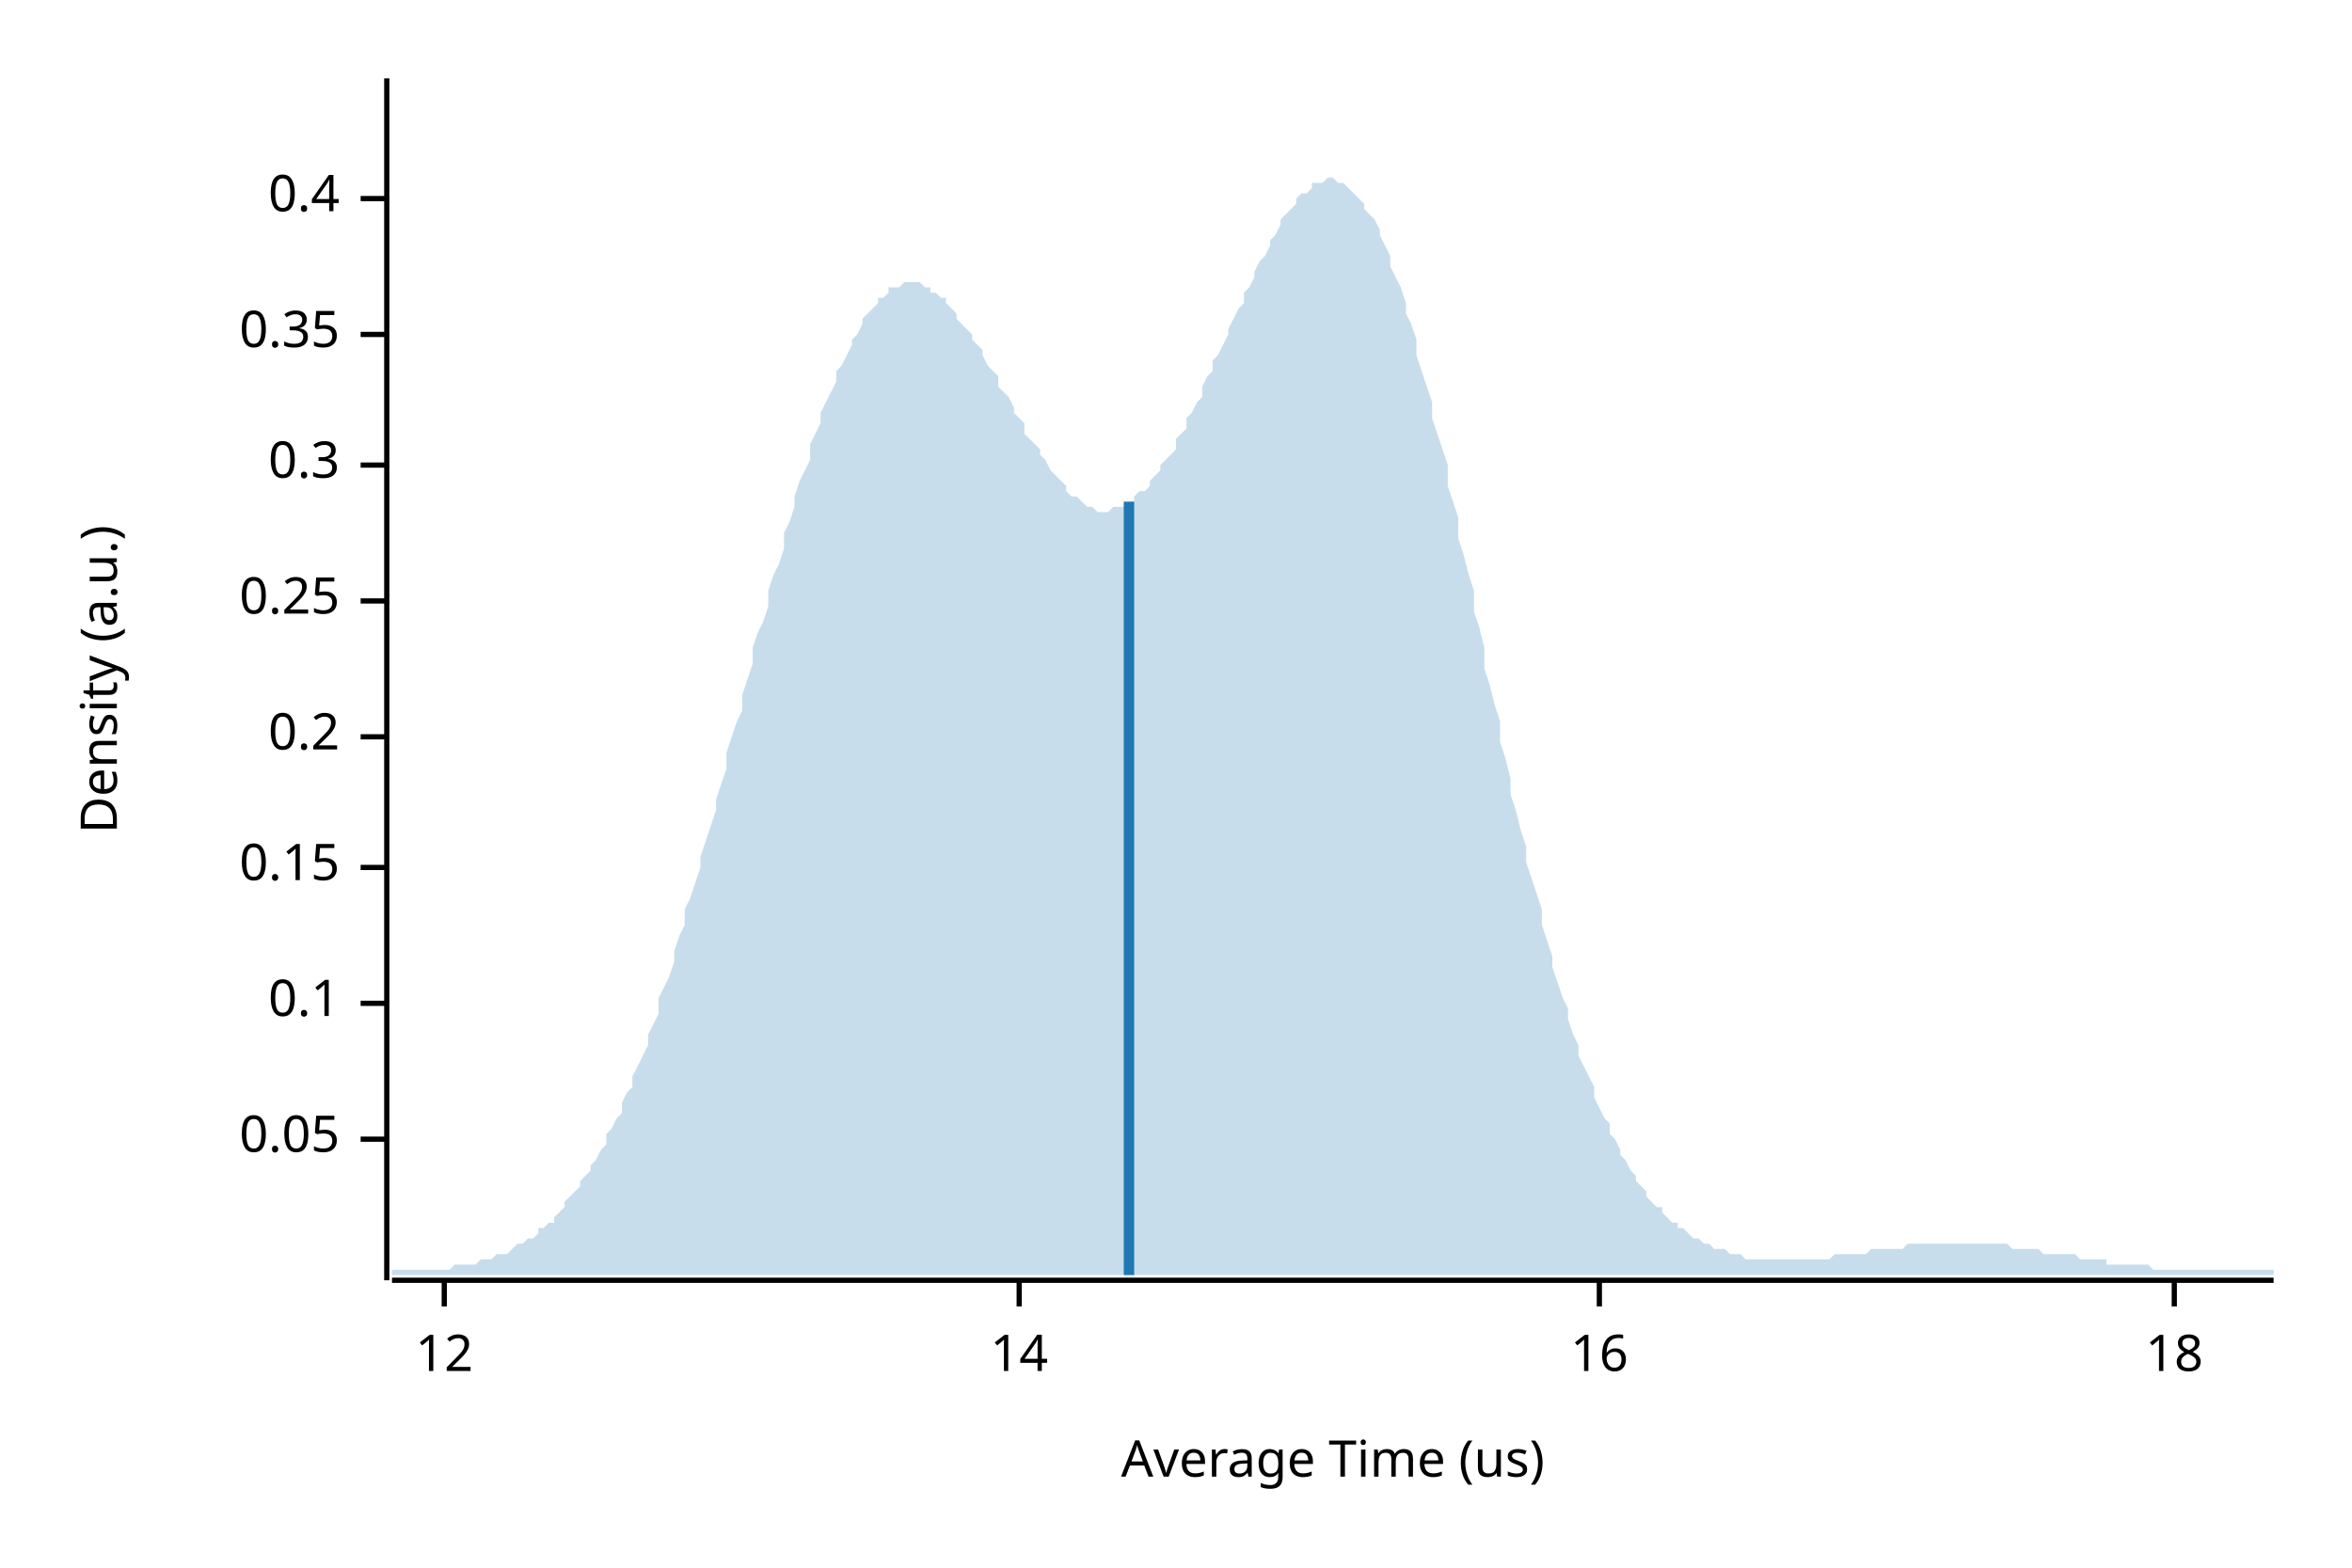
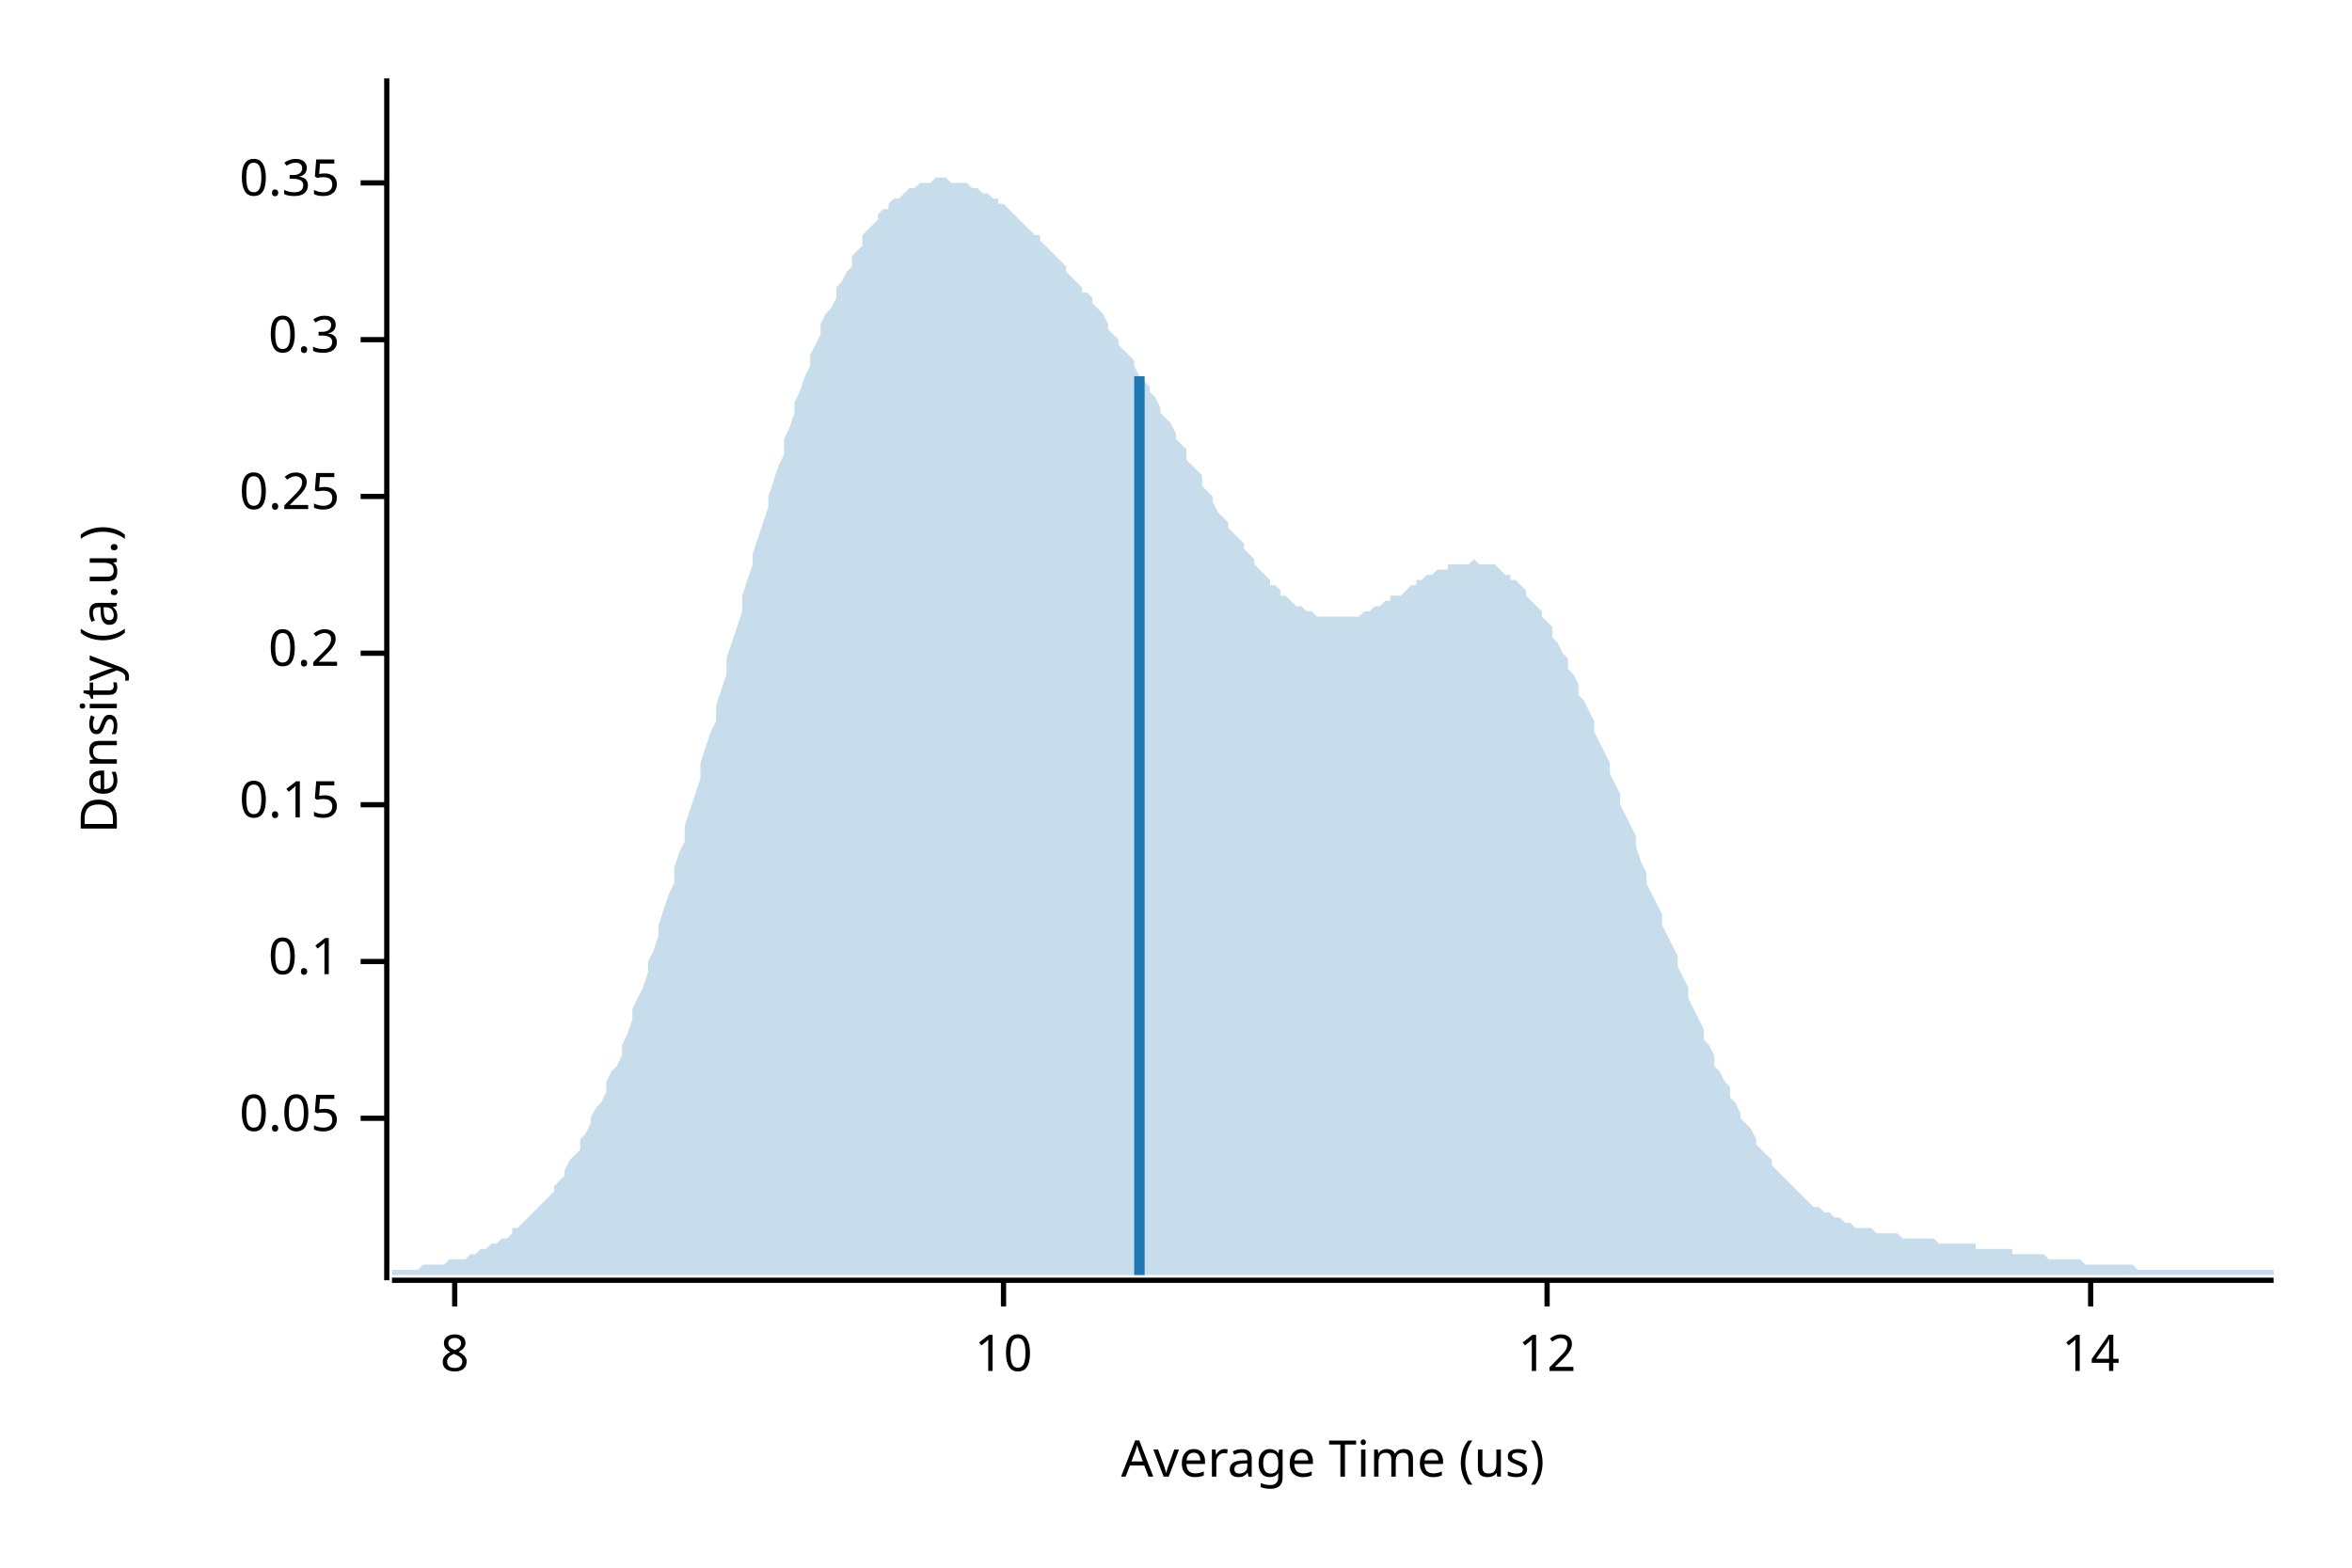
<svg xmlns="http://www.w3.org/2000/svg" width="450" height="300" viewBox="0 0 450 300">
  <text x="15" y="130" dy="0.76em" text-anchor="middle" font-family="sans-serif" font-size="9.677" opacity="1" fill="#000000" transform="rotate(270, 15, 130)">
Density (a.u.)
</text>
  <text x="255" y="285" dy="-0.5ex" text-anchor="middle" font-family="sans-serif" font-size="9.677" opacity="1" fill="#000000">
Average Time (us)
</text>
  <polyline fill="none" opacity="1" stroke="#000000" stroke-width="1" points="74,15 74,245 " />
-   <text x="65" y="218" dy="0.5ex" text-anchor="end" font-family="sans-serif" font-size="9.677" opacity="1" fill="#000000">
+   <text x="65" y="214" dy="0.5ex" text-anchor="end" font-family="sans-serif" font-size="9.677" opacity="1" fill="#000000">
0.05
</text>
-   <polyline fill="none" opacity="1" stroke="#000000" stroke-width="1" points="69,218 74,218 " />
-   <text x="65" y="192" dy="0.5ex" text-anchor="end" font-family="sans-serif" font-size="9.677" opacity="1" fill="#000000">
+   <polyline fill="none" opacity="1" stroke="#000000" stroke-width="1" points="69,214 74,214 " />
+   <text x="65" y="184" dy="0.5ex" text-anchor="end" font-family="sans-serif" font-size="9.677" opacity="1" fill="#000000">
0.1
</text>
-   <polyline fill="none" opacity="1" stroke="#000000" stroke-width="1" points="69,192 74,192 " />
-   <text x="65" y="166" dy="0.5ex" text-anchor="end" font-family="sans-serif" font-size="9.677" opacity="1" fill="#000000">
+   <polyline fill="none" opacity="1" stroke="#000000" stroke-width="1" points="69,184 74,184 " />
+   <text x="65" y="154" dy="0.5ex" text-anchor="end" font-family="sans-serif" font-size="9.677" opacity="1" fill="#000000">
0.15
</text>
-   <polyline fill="none" opacity="1" stroke="#000000" stroke-width="1" points="69,166 74,166 " />
-   <text x="65" y="141" dy="0.5ex" text-anchor="end" font-family="sans-serif" font-size="9.677" opacity="1" fill="#000000">
+   <polyline fill="none" opacity="1" stroke="#000000" stroke-width="1" points="69,154 74,154 " />
+   <text x="65" y="125" dy="0.5ex" text-anchor="end" font-family="sans-serif" font-size="9.677" opacity="1" fill="#000000">
0.2
</text>
-   <polyline fill="none" opacity="1" stroke="#000000" stroke-width="1" points="69,141 74,141 " />
-   <text x="65" y="115" dy="0.5ex" text-anchor="end" font-family="sans-serif" font-size="9.677" opacity="1" fill="#000000">
+   <polyline fill="none" opacity="1" stroke="#000000" stroke-width="1" points="69,125 74,125 " />
+   <text x="65" y="95" dy="0.5ex" text-anchor="end" font-family="sans-serif" font-size="9.677" opacity="1" fill="#000000">
0.25
</text>
-   <polyline fill="none" opacity="1" stroke="#000000" stroke-width="1" points="69,115 74,115 " />
-   <text x="65" y="89" dy="0.5ex" text-anchor="end" font-family="sans-serif" font-size="9.677" opacity="1" fill="#000000">
+   <polyline fill="none" opacity="1" stroke="#000000" stroke-width="1" points="69,95 74,95 " />
+   <text x="65" y="65" dy="0.5ex" text-anchor="end" font-family="sans-serif" font-size="9.677" opacity="1" fill="#000000">
0.3
</text>
-   <polyline fill="none" opacity="1" stroke="#000000" stroke-width="1" points="69,89 74,89 " />
-   <text x="65" y="64" dy="0.5ex" text-anchor="end" font-family="sans-serif" font-size="9.677" opacity="1" fill="#000000">
+   <polyline fill="none" opacity="1" stroke="#000000" stroke-width="1" points="69,65 74,65 " />
+   <text x="65" y="35" dy="0.5ex" text-anchor="end" font-family="sans-serif" font-size="9.677" opacity="1" fill="#000000">
0.35
</text>
-   <polyline fill="none" opacity="1" stroke="#000000" stroke-width="1" points="69,64 74,64 " />
-   <text x="65" y="38" dy="0.5ex" text-anchor="end" font-family="sans-serif" font-size="9.677" opacity="1" fill="#000000">
- 0.4
+   <polyline fill="none" opacity="1" stroke="#000000" stroke-width="1" points="69,35 74,35 " />
+   <polyline fill="none" opacity="1" stroke="#000000" stroke-width="1" points="75,245 435,245 " />
+   <text x="87" y="255" dy="0.76em" text-anchor="middle" font-family="sans-serif" font-size="9.677" opacity="1" fill="#000000">
+ 8
</text>
-   <polyline fill="none" opacity="1" stroke="#000000" stroke-width="1" points="69,38 74,38 " />
-   <polyline fill="none" opacity="1" stroke="#000000" stroke-width="1" points="75,245 435,245 " />
-   <text x="85" y="255" dy="0.76em" text-anchor="middle" font-family="sans-serif" font-size="9.677" opacity="1" fill="#000000">
+   <polyline fill="none" opacity="1" stroke="#000000" stroke-width="1" points="87,245 87,250 " />
+   <text x="192" y="255" dy="0.76em" text-anchor="middle" font-family="sans-serif" font-size="9.677" opacity="1" fill="#000000">
+ 10
+ </text>
+   <polyline fill="none" opacity="1" stroke="#000000" stroke-width="1" points="192,245 192,250 " />
+   <text x="296" y="255" dy="0.76em" text-anchor="middle" font-family="sans-serif" font-size="9.677" opacity="1" fill="#000000">
12
</text>
-   <polyline fill="none" opacity="1" stroke="#000000" stroke-width="1" points="85,245 85,250 " />
-   <text x="195" y="255" dy="0.76em" text-anchor="middle" font-family="sans-serif" font-size="9.677" opacity="1" fill="#000000">
+   <polyline fill="none" opacity="1" stroke="#000000" stroke-width="1" points="296,245 296,250 " />
+   <text x="400" y="255" dy="0.76em" text-anchor="middle" font-family="sans-serif" font-size="9.677" opacity="1" fill="#000000">
14
</text>
-   <polyline fill="none" opacity="1" stroke="#000000" stroke-width="1" points="195,245 195,250 " />
-   <text x="306" y="255" dy="0.76em" text-anchor="middle" font-family="sans-serif" font-size="9.677" opacity="1" fill="#000000">
- 16
- </text>
-   <polyline fill="none" opacity="1" stroke="#000000" stroke-width="1" points="306,245 306,250 " />
-   <text x="416" y="255" dy="0.76em" text-anchor="middle" font-family="sans-serif" font-size="9.677" opacity="1" fill="#000000">
- 18
- </text>
-   <polyline fill="none" opacity="1" stroke="#000000" stroke-width="1" points="416,245 416,250 " />
-   <polygon opacity="0.25" fill="#1F78B4" points="75,243 75,243 76,243 77,243 77,243 78,243 79,243 80,243 80,243 81,243 82,243 82,243 83,243 84,243 85,243 85,243 86,243 87,242 87,242 88,242 89,242 90,242 90,242 91,242 92,241 93,241 93,241 94,241 95,240 95,240 96,240 97,240 98,239 98,239 99,238 100,238 100,238 101,237 102,237 103,236 103,235 104,235 105,234 106,234 106,233 107,232 108,231 108,230 109,229 110,228 111,227 111,226 112,225 113,224 113,223 114,222 115,220 116,219 116,217 117,216 118,214 119,213 119,211 120,209 121,208 121,206 122,204 123,202 124,200 124,198 125,196 126,194 126,191 127,189 128,187 129,184 129,182 130,179 131,177 131,174 132,172 133,169 134,166 134,164 135,161 136,158 137,155 137,153 138,150 139,147 139,144 140,141 141,138 142,136 142,133 143,130 144,127 144,124 145,121 146,119 147,116 147,113 148,110 149,108 150,105 150,102 151,100 152,97 152,95 153,92 154,90 155,88 155,85 156,83 157,81 157,79 158,77 159,75 160,73 160,71 161,70 162,68 163,66 163,65 164,64 165,62 165,61 166,60 167,59 168,58 168,57 169,57 170,56 170,55 171,55 172,55 173,54 173,54 174,54 175,54 176,54 176,54 177,55 178,55 178,56 179,56 180,57 181,57 181,58 182,59 183,60 183,61 184,62 185,63 186,64 186,65 187,66 188,67 188,68 189,70 190,71 191,72 191,74 192,75 193,76 194,78 194,79 195,80 196,81 196,83 197,84 198,85 199,86 199,87 200,88 201,90 201,90 202,91 203,92 204,93 204,94 205,95 206,95 207,96 207,96 208,97 209,97 209,97 210,98 211,98 212,98 212,98 213,97 214,97 214,97 215,97 216,96 217,96 217,95 218,94 219,94 220,93 220,92 221,91 222,90 222,89 223,88 224,87 225,86 225,84 226,83 227,82 227,80 228,79 229,77 230,76 230,74 231,72 232,71 232,69 233,68 234,66 235,64 235,63 236,61 237,59 238,58 238,56 239,55 240,53 240,52 241,50 242,49 243,47 243,46 244,45 245,43 245,42 246,41 247,40 248,39 248,38 249,37 250,37 251,36 251,35 252,35 253,35 253,35 254,34 255,34 256,35 256,35 257,35 258,36 258,36 259,37 260,38 261,39 261,40 262,41 263,42 264,44 264,45 265,47 266,49 266,51 267,53 268,55 269,58 269,60 270,62 271,65 271,68 272,71 273,74 274,77 274,80 275,83 276,86 277,89 277,93 278,96 279,99 279,103 280,106 281,110 282,113 282,117 283,120 284,124 284,128 285,131 286,135 287,138 287,142 288,145 289,149 289,152 290,155 291,159 292,162 292,165 293,168 294,171 295,174 295,177 296,180 297,183 297,185 298,188 299,191 300,193 300,195 301,198 302,200 302,202 303,204 304,206 305,208 305,210 306,212 307,214 308,215 308,217 309,218 310,220 310,221 311,222 312,224 313,225 313,226 314,227 315,228 315,229 316,230 317,231 318,231 318,232 319,233 320,234 321,234 321,235 322,235 323,236 323,236 324,237 325,237 326,238 326,238 327,238 328,239 328,239 329,239 330,239 331,240 331,240 332,240 333,240 333,240 334,241 335,241 336,241 336,241 337,241 338,241 339,241 339,241 340,241 341,241 341,241 342,241 343,241 344,241 344,241 345,241 346,241 346,241 347,241 348,241 349,241 349,241 350,241 351,240 352,240 352,240 353,240 354,240 354,240 355,240 356,240 357,240 357,240 358,239 359,239 359,239 360,239 361,239 362,239 362,239 363,239 364,239 365,238 365,238 366,238 367,238 367,238 368,238 369,238 370,238 370,238 371,238 372,238 372,238 373,238 374,238 375,238 375,238 376,238 377,238 378,238 378,238 379,238 380,238 380,238 381,238 382,238 383,238 383,238 384,238 385,239 385,239 386,239 387,239 388,239 388,239 389,239 390,239 390,239 391,240 392,240 393,240 393,240 394,240 395,240 396,240 396,240 397,240 398,241 398,241 399,241 400,241 401,241 401,241 402,241 403,241 403,242 404,242 405,242 406,242 406,242 407,242 408,242 409,242 409,242 410,242 411,242 411,242 412,243 413,243 414,243 414,243 415,243 416,243 416,243 417,243 418,243 419,243 419,243 420,243 421,243 422,243 422,243 423,243 424,243 424,243 425,243 426,243 427,243 427,243 428,243 429,243 429,243 430,243 431,243 432,243 432,243 433,243 434,243 435,243 435,244 75,244 " />
-   <polyline fill="none" opacity="1" stroke="#1F78B4" stroke-width="2" points="216,244 216,96 " />
+   <polyline fill="none" opacity="1" stroke="#000000" stroke-width="1" points="400,245 400,250 " />
+   <polygon opacity="0.25" fill="#1F78B4" points="75,243 75,243 76,243 77,243 77,243 78,243 79,243 80,243 80,243 81,242 82,242 82,242 83,242 84,242 85,242 85,242 86,241 87,241 87,241 88,241 89,241 90,240 90,240 91,240 92,239 93,239 93,239 94,238 95,238 95,238 96,237 97,237 98,236 98,235 99,235 100,234 100,234 101,233 102,232 103,231 103,231 104,230 105,229 106,228 106,227 107,226 108,225 108,224 109,222 110,221 111,220 111,218 112,217 113,215 113,214 114,212 115,211 116,209 116,207 117,205 118,204 119,202 119,200 120,198 121,195 121,193 122,191 123,189 124,186 124,184 125,182 126,179 126,177 127,174 128,171 129,169 129,166 130,163 131,161 131,158 132,155 133,152 134,149 134,146 135,143 136,140 137,138 137,135 138,132 139,129 139,126 140,123 141,120 142,117 142,114 143,111 144,108 144,106 145,103 146,100 147,97 147,95 148,92 149,89 150,87 150,84 151,82 152,79 152,77 153,75 154,72 155,70 155,68 156,66 157,64 157,62 158,60 159,59 160,57 160,55 161,54 162,52 163,51 163,49 164,48 165,47 165,45 166,44 167,43 168,42 168,41 169,40 170,40 170,39 171,38 172,38 173,37 173,37 174,36 175,36 176,35 176,35 177,35 178,35 178,35 179,34 180,34 181,34 181,34 182,35 183,35 183,35 184,35 185,35 186,36 186,36 187,36 188,37 188,37 189,37 190,38 191,38 191,39 192,39 193,40 194,41 194,41 195,42 196,43 196,43 197,44 198,45 199,45 199,46 200,47 201,48 201,48 202,49 203,50 204,51 204,52 205,53 206,54 207,55 207,56 208,56 209,57 209,58 210,59 211,60 212,62 212,63 213,64 214,65 214,66 215,67 216,68 217,69 217,70 218,72 219,73 220,74 220,75 221,76 222,78 222,79 223,80 224,81 225,83 225,84 226,85 227,86 227,88 228,89 229,90 230,91 230,93 231,94 232,95 232,96 233,98 234,99 235,100 235,101 236,102 237,103 238,104 238,105 239,106 240,107 240,108 241,109 242,110 243,111 243,112 244,112 245,113 245,114 246,114 247,115 248,116 248,116 249,116 250,117 251,117 251,117 252,118 253,118 253,118 254,118 255,118 256,118 256,118 257,118 258,118 258,118 259,118 260,118 261,117 261,117 262,117 263,116 264,116 264,116 265,115 266,115 266,114 267,114 268,114 269,113 269,113 270,112 271,112 271,111 272,111 273,110 274,110 274,110 275,109 276,109 277,109 277,108 278,108 279,108 279,108 280,108 281,108 282,107 282,107 283,108 284,108 284,108 285,108 286,108 287,109 287,109 288,110 289,110 289,111 290,111 291,112 292,113 292,114 293,115 294,116 295,117 295,118 296,119 297,120 297,122 298,123 299,125 300,126 300,128 301,129 302,131 302,133 303,134 304,136 305,138 305,140 306,142 307,144 308,146 308,148 309,150 310,152 310,154 311,156 312,158 313,160 313,162 314,165 315,167 315,169 316,171 317,173 318,175 318,177 319,179 320,181 321,183 321,185 322,187 323,189 323,191 324,193 325,195 326,197 326,199 327,200 328,202 328,204 329,205 330,207 331,208 331,210 332,211 333,213 333,214 334,215 335,216 336,218 336,219 337,220 338,221 339,222 339,223 340,224 341,225 341,225 342,226 343,227 344,228 344,228 345,229 346,230 346,230 347,231 348,231 349,232 349,232 350,232 351,233 352,233 352,233 353,234 354,234 354,234 355,235 356,235 357,235 357,235 358,235 359,236 359,236 360,236 361,236 362,236 362,236 363,236 364,237 365,237 365,237 366,237 367,237 367,237 368,237 369,237 370,237 370,237 371,238 372,238 372,238 373,238 374,238 375,238 375,238 376,238 377,238 378,238 378,239 379,239 380,239 380,239 381,239 382,239 383,239 383,239 384,239 385,239 385,240 386,240 387,240 388,240 388,240 389,240 390,240 390,240 391,240 392,241 393,241 393,241 394,241 395,241 396,241 396,241 397,241 398,241 398,241 399,242 400,242 401,242 401,242 402,242 403,242 403,242 404,242 405,242 406,242 406,242 407,242 408,242 409,243 409,243 410,243 411,243 411,243 412,243 413,243 414,243 414,243 415,243 416,243 416,243 417,243 418,243 419,243 419,243 420,243 421,243 422,243 422,243 423,243 424,243 424,243 425,243 426,243 427,243 427,243 428,243 429,243 429,243 430,243 431,243 432,243 432,243 433,243 434,243 435,243 435,244 75,244 " />
+   <polyline fill="none" opacity="1" stroke="#1F78B4" stroke-width="2" points="218,244 218,72 " />
</svg>
